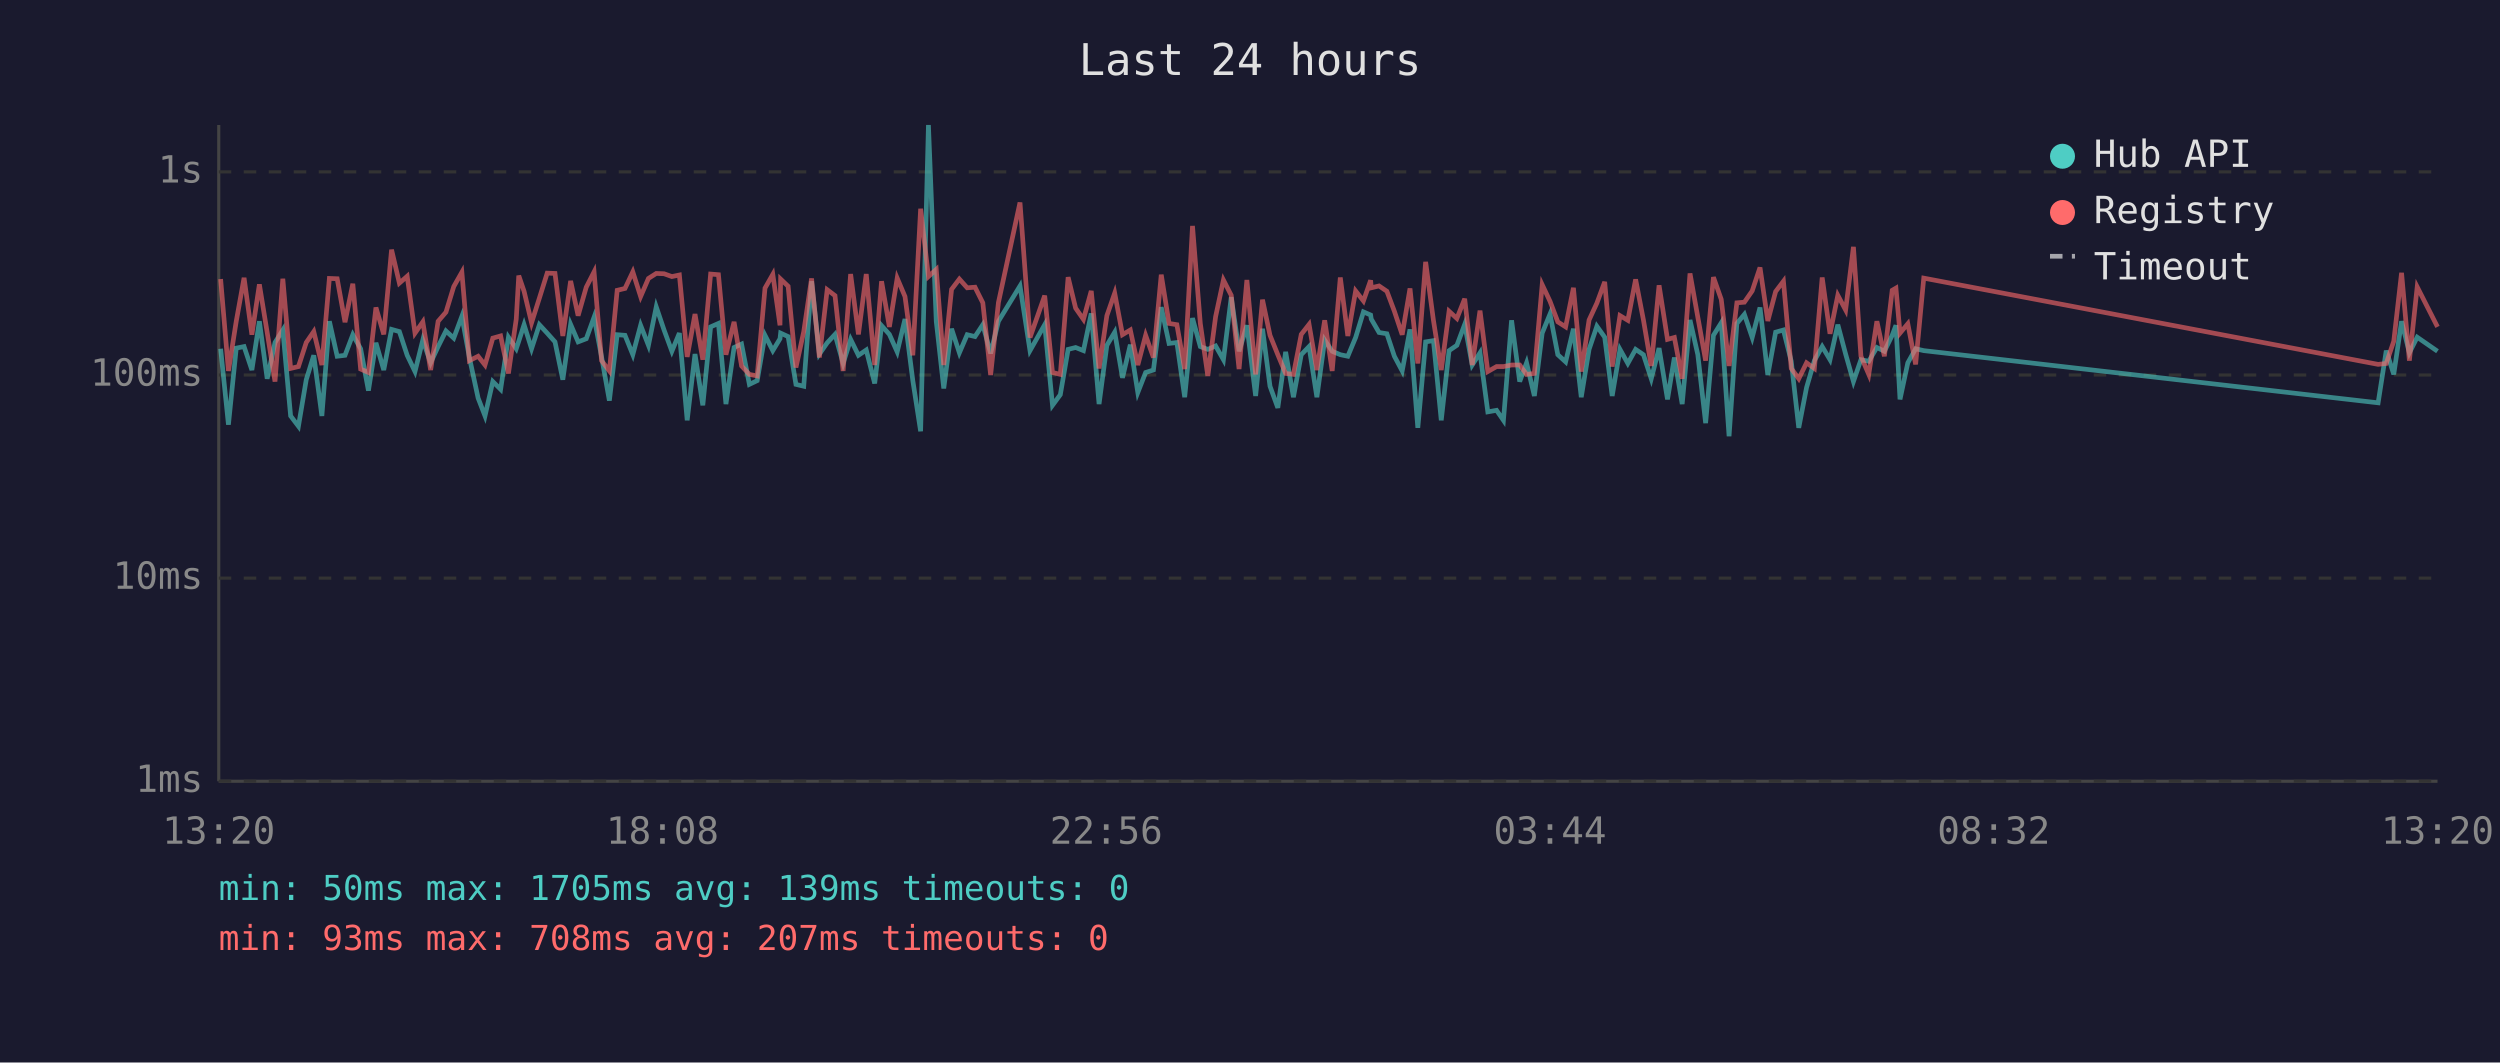
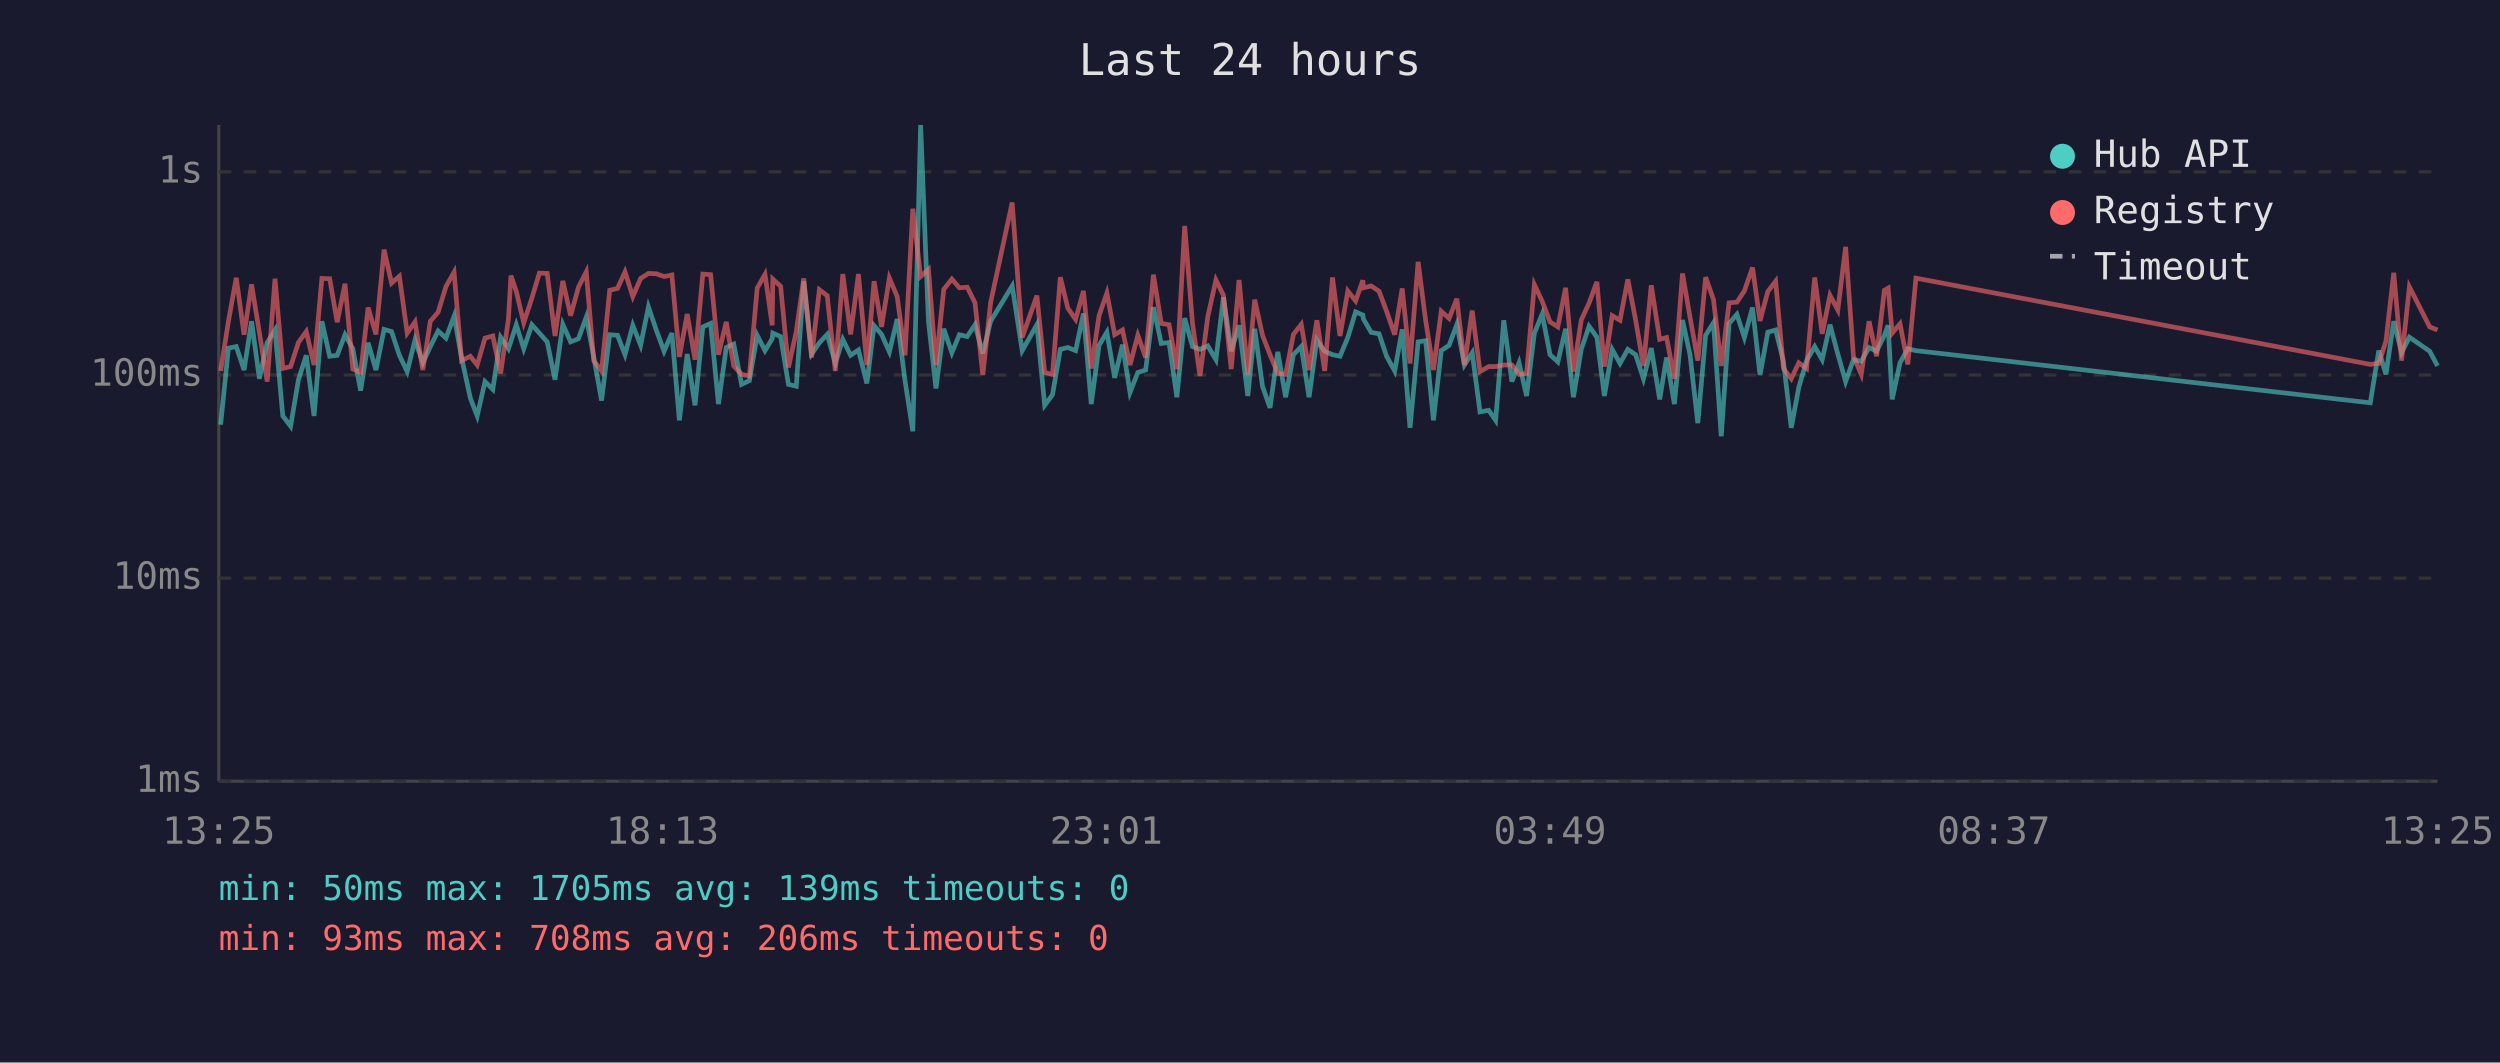
<svg xmlns="http://www.w3.org/2000/svg" viewBox="0 0 800 340" font-family="monospace" font-size="12">
  <rect width="800" height="340" fill="#1a1a2e" />
  <text x="400" y="24" fill="#e0e0e0" font-size="14" text-anchor="middle">Last 24 hours</text>
  <line x1="70" y1="40" x2="70" y2="250" stroke="#444" stroke-width="1" />
  <line x1="70" y1="250" x2="780" y2="250" stroke="#444" stroke-width="1" />
  <line x1="70" y1="250" x2="780" y2="250" stroke="#333" stroke-width="1" stroke-dasharray="4" />
  <text x="65" y="250" fill="#888" text-anchor="end" dominant-baseline="middle">1ms</text>
  <line x1="70" y1="185" x2="780" y2="185" stroke="#333" stroke-width="1" stroke-dasharray="4" />
  <text x="65" y="185" fill="#888" text-anchor="end" dominant-baseline="middle">10ms</text>
  <line x1="70" y1="120" x2="780" y2="120" stroke="#333" stroke-width="1" stroke-dasharray="4" />
  <text x="65" y="120" fill="#888" text-anchor="end" dominant-baseline="middle">100ms</text>
  <line x1="70" y1="55" x2="780" y2="55" stroke="#333" stroke-width="1" stroke-dasharray="4" />
  <text x="65" y="55" fill="#888" text-anchor="end" dominant-baseline="middle">1s</text>
-   <text x="70" y="270" fill="#888" text-anchor="middle">13:20</text>
-   <text x="212" y="270" fill="#888" text-anchor="middle">18:08</text>
-   <text x="354" y="270" fill="#888" text-anchor="middle">22:56</text>
-   <text x="496" y="270" fill="#888" text-anchor="middle">03:44</text>
-   <text x="638" y="270" fill="#888" text-anchor="middle">08:32</text>
-   <text x="780" y="270" fill="#888" text-anchor="middle">13:20</text>
-   <polyline points="70.6,111.6 73.1,135.9 75.6,111.4 78.1,110.9 80.6,118.4 83.0,102.8 85.5,121.2 88.0,109.6 90.5,105.6 93.0,133.1 95.5,136.4 98.0,121.5 100.4,113.7 103.0,133.1 105.4,102.8 107.9,114.0 110.4,113.7 112.9,107.1 115.4,111.6 117.9,125.0 120.3,109.7 122.8,118.4 125.3,105.4 127.8,106.1 130.3,113.7 132.8,118.9 135.3,108.8 137.8,116.1 140.2,110.9 142.7,105.9 145.2,108.2 147.8,101.2 150.2,114.4 153.0,127.4 155.2,133.1 157.7,122.1 160.2,124.6 162.7,107.9 165.2,111.6 166.0,109.2 167.7,103.9 170.1,111.6 172.6,103.9 175.1,106.6 177.6,109.4 180.1,121.5 182.6,103.8 185.0,109.4 187.6,108.4 190.1,101.5 192.5,114.2 195.0,128.2 197.5,107.1 200.0,107.3 202.5,113.5 205.0,104.1 207.5,110.5 210.0,98.2 212.5,105.6 215.0,112.4 217.4,106.6 219.9,134.5 222.4,113.3 224.9,129.7 227.4,104.6 229.9,103.5 232.3,129.3 234.9,111.2 237.3,110.1 239.8,123.0 242.3,121.8 244.8,107.3 247.3,112.2 249.6,108.4 249.8,106.6 252.2,107.7 254.7,123.0 257.2,123.6 259.7,90.0 262.2,113.3 264.7,109.7 267.2,107.0 269.8,116.3 272.2,108.6 274.7,113.7 277.2,112.0 279.9,122.7 282.1,104.2 284.6,107.0 287.1,112.6 289.6,102.1 292.1,121.8 294.6,138.0 297.1,40.0 299.6,102.8 302.0,124.3 304.5,105.2 307.0,112.9 309.5,107.1 312.0,107.7 314.5,103.9 317.0,113.1 319.5,102.8 326.4,91.5 329.6,112.2 334.3,103.9 336.8,129.7 339.3,126.3 341.8,111.8 344.2,111.2 346.7,112.2 349.2,100.3 351.7,129.3 354.2,110.5 356.7,106.3 359.2,120.9 361.7,110.3 364.1,125.6 366.6,119.2 369.1,118.4 371.6,98.3 374.1,109.9 376.6,109.6 379.1,127.1 381.6,101.8 384.1,110.9 386.5,111.8 389.0,110.7 391.5,115.1 394.0,95.1 396.5,112.4 399.0,104.1 401.8,126.7 404.0,105.2 406.4,123.6 408.9,130.5 411.4,112.6 413.9,127.1 416.4,113.5 418.9,110.9 421.4,127.1 423.9,108.8 426.3,112.4 428.9,113.5 431.3,114.0 433.8,108.0 436.3,99.8 438.6,100.8 438.8,102.1 441.3,106.4 443.8,106.8 446.2,114.0 448.7,118.7 451.2,105.4 453.7,136.9 456.2,109.4 458.7,109.0 461.2,134.5 463.7,112.2 466.2,110.5 468.7,103.8 471.1,116.8 473.6,112.9 476.1,131.8 478.9,131.3 481.1,134.5 483.7,102.5 486.3,122.1 488.5,116.1 491.0,126.7 493.5,106.6 496.0,100.5 498.5,113.5 501.0,115.8 503.5,105.2 506.0,127.1 508.5,111.8 511.0,104.4 513.5,107.9 515.9,126.7 518.4,111.8 520.9,116.3 523.4,111.8 525.9,113.5 528.4,121.2 530.9,111.4 533.6,127.8 535.8,114.4 538.3,129.3 540.8,102.4 543.3,113.5 545.8,135.4 548.3,107.3 550.8,103.3 553.3,139.6 555.8,103.5 558.2,100.6 560.7,108.0 563.2,98.4 565.7,120.0 568.2,106.3 570.7,105.6 573.2,115.6 575.6,136.9 578.1,124.0 580.6,115.4 583.1,110.9 585.6,115.1 588.1,103.9 590.6,113.3 593.1,122.1 595.5,115.1 598.0,115.6 600.6,111.2 603.0,112.4 605.5,107.3 606.7,104.1 608.0,127.8 610.5,116.1 613.0,111.6 615.6,112.2 761.0,128.9 763.6,112.2 766.0,119.8 768.5,102.8 771.0,112.9 773.5,107.9 780.0,112.4" fill="none" stroke="#4ecdc4" stroke-width="1.5" opacity="0.6" />
-   <polyline points="70.6,89.3 73.1,118.7 75.6,102.8 78.1,88.9 80.6,107.1 83.0,91.0 85.5,106.4 88.0,122.1 90.5,89.2 93.0,117.9 95.5,117.3 98.0,109.6 100.4,106.1 103.0,116.8 105.4,89.1 107.9,89.2 110.4,103.1 112.9,90.8 115.4,118.1 117.9,119.2 120.3,98.4 122.8,107.0 125.3,79.9 127.8,90.6 130.3,88.4 132.8,106.6 135.3,103.0 137.8,118.4 140.2,102.8 142.7,99.9 145.2,91.7 147.8,87.1 150.2,115.4 153.0,114.0 155.2,116.8 157.7,108.2 160.2,107.5 162.7,119.5 165.2,102.1 166.0,88.2 167.7,93.2 170.1,103.3 172.6,95.4 175.1,87.4 177.6,87.5 180.1,107.5 182.6,89.9 185.0,101.0 187.6,91.9 190.1,87.0 192.5,115.4 195.0,118.7 197.5,92.9 200.0,92.3 202.5,87.0 205.0,94.9 207.5,89.1 210.0,87.5 212.5,87.6 215.0,88.5 217.4,88.0 219.9,114.2 222.4,100.5 224.9,115.1 227.4,87.7 229.9,87.9 232.3,113.5 234.9,103.0 237.3,117.1 239.8,119.8 242.3,120.3 244.8,92.2 247.3,87.8 249.6,104.1 249.8,89.3 252.2,91.6 254.7,117.6 257.2,106.1 259.7,89.1 262.2,114.4 264.7,92.7 267.2,94.6 269.8,118.7 272.2,87.7 274.7,107.0 277.2,87.7 279.9,116.8 282.1,90.0 284.6,104.6 287.1,89.0 289.6,94.9 292.1,113.7 294.6,66.8 297.1,88.5 299.6,86.2 302.0,116.8 304.5,92.6 307.0,89.3 309.5,92.1 312.0,91.9 314.5,96.9 317.0,120.0 319.5,96.8 326.4,64.8 329.6,108.0 334.3,94.6 336.8,119.2 339.3,119.8 341.8,88.7 344.2,98.6 346.7,102.2 349.2,93.1 351.7,117.9 354.2,101.0 356.7,93.8 359.2,107.1 361.7,105.6 364.1,116.8 366.6,107.3 369.1,114.4 371.6,87.9 374.1,103.5 376.6,103.9 379.1,118.1 381.6,72.3 384.1,103.5 386.5,120.3 389.0,101.3 391.5,89.6 394.0,94.5 396.5,118.1 399.0,89.6 401.8,119.8 404.0,95.9 406.4,107.3 408.9,113.5 411.4,119.5 413.9,119.8 416.4,107.0 418.9,103.8 421.4,118.4 423.9,102.5 426.3,118.7 428.9,88.8 431.3,107.5 433.8,93.1 436.3,96.3 438.6,89.7 438.8,92.1 441.3,91.5 443.8,93.2 446.2,99.6 448.7,107.1 451.2,92.3 453.7,116.3 456.2,83.8 458.7,102.5 461.2,118.4 463.7,99.6 466.2,101.9 468.7,95.6 471.1,116.8 473.6,99.4 476.1,118.9 478.9,117.3 481.1,117.3 483.7,116.8 486.3,116.8 488.5,119.8 491.0,119.5 493.5,91.1 496.0,96.4 498.5,103.0 501.0,104.6 503.5,92.1 506.0,118.9 508.5,102.4 511.0,97.0 513.5,90.2 515.9,117.3 518.4,101.0 520.9,102.5 523.4,89.4 525.9,102.4 528.4,117.1 530.9,91.3 533.6,108.6 535.8,108.0 538.3,121.2 540.8,87.5 543.3,101.5 545.8,115.4 548.3,88.7 550.8,95.8 553.3,117.1 555.8,96.9 558.2,96.7 560.7,93.1 563.2,85.6 565.7,102.7 568.2,93.3 570.7,90.0 573.2,117.9 575.6,121.2 578.1,116.1 580.6,117.9 583.1,88.8 585.6,106.8 588.1,94.5 590.6,99.2 593.1,79.0 595.5,114.0 598.0,119.8 600.6,102.8 603.0,114.0 605.5,92.9 606.7,92.2 608.0,106.6 610.5,103.6 613.0,116.6 615.6,89.0 761.0,116.6 763.6,116.3 766.0,109.2 768.5,87.3 771.0,115.4 773.5,91.8 780.0,104.6" fill="none" stroke="#ff6b6b" stroke-width="1.5" opacity="0.6" />
+   <text x="70" y="270" fill="#888" text-anchor="middle">13:25</text>
+   <text x="212" y="270" fill="#888" text-anchor="middle">18:13</text>
+   <text x="354" y="270" fill="#888" text-anchor="middle">23:01</text>
+   <text x="496" y="270" fill="#888" text-anchor="middle">03:49</text>
+   <text x="638" y="270" fill="#888" text-anchor="middle">08:37</text>
+   <text x="780" y="270" fill="#888" text-anchor="middle">13:25</text>
+   <polyline points="70.6,135.9 73.1,111.4 75.6,110.9 78.1,118.4 80.5,102.8 83.0,121.2 85.5,109.6 88.0,105.6 90.5,133.1 93.0,136.4 95.5,121.5 98.0,113.7 100.5,133.1 103.0,102.8 105.5,114.0 107.9,113.7 110.4,107.1 112.9,111.6 115.4,125.0 117.8,109.7 120.3,118.4 122.9,105.4 125.3,106.1 127.8,113.7 130.3,118.9 132.8,108.8 135.3,116.1 137.7,110.9 140.2,105.9 142.7,108.2 145.3,101.2 147.7,114.4 150.5,127.4 152.7,133.1 155.2,122.1 157.7,124.6 160.2,107.9 162.7,111.6 163.5,109.2 165.2,103.9 167.6,111.6 170.2,103.9 172.6,106.6 175.1,109.4 177.6,121.5 180.1,103.8 182.6,109.4 185.1,108.4 187.6,101.5 190.0,114.2 192.5,128.2 195.1,107.1 197.6,107.3 200.0,113.5 202.5,104.1 205.0,110.5 207.5,98.2 210.0,105.6 212.5,112.4 215.0,106.6 217.4,134.5 219.9,113.3 222.4,129.7 224.9,104.6 227.4,103.5 229.9,129.3 232.4,111.2 234.8,110.1 237.3,123.0 239.8,121.8 242.3,107.3 244.8,112.2 247.1,108.4 247.3,106.6 249.8,107.7 252.3,123.0 254.8,123.6 257.2,90.0 259.7,113.3 262.2,109.7 264.7,107.0 267.3,116.3 269.7,108.6 272.2,113.7 274.7,112.0 277.4,122.7 279.7,104.2 282.1,107.0 284.6,112.6 287.1,102.1 289.6,121.8 292.1,138.0 294.6,40.0 297.1,102.8 299.5,124.3 302.0,105.2 304.6,112.9 307.0,107.1 309.5,107.7 312.0,103.9 314.5,113.1 317.0,102.8 323.9,91.5 327.1,112.2 331.8,103.9 334.3,129.7 336.8,126.3 339.3,111.8 341.7,111.2 344.2,112.2 346.7,100.3 349.2,129.3 351.7,110.5 354.2,106.3 356.7,120.9 359.2,110.3 361.6,125.6 364.1,119.2 366.6,118.4 369.1,98.3 371.6,109.9 374.1,109.6 376.6,127.1 379.1,101.8 381.6,110.9 384.0,111.8 386.5,110.7 389.1,115.1 391.5,95.1 394.0,112.4 396.5,104.1 399.3,126.7 401.5,105.2 404.0,123.6 406.4,130.5 408.9,112.6 411.4,127.1 413.9,113.5 416.4,110.9 418.9,127.1 421.4,108.8 423.9,112.4 426.4,113.5 428.8,114.0 431.3,108.0 433.8,99.8 436.1,100.8 436.3,102.1 438.8,106.4 441.3,106.8 443.7,114.0 446.3,118.7 448.7,105.4 451.2,136.9 453.8,109.4 456.2,109.0 458.7,134.5 461.2,112.2 463.7,110.5 466.2,103.8 468.6,116.8 471.1,112.9 473.6,131.8 476.4,131.3 478.6,134.5 481.2,102.5 483.8,122.1 486.1,116.1 488.5,126.7 491.0,106.6 493.5,100.5 496.0,113.5 498.5,115.8 501.0,105.2 503.5,127.1 506.0,111.8 508.5,104.4 511.0,107.9 513.4,126.7 515.9,111.8 518.4,116.3 520.9,111.8 523.4,113.5 525.9,121.2 528.4,111.4 531.1,127.8 533.3,114.4 535.8,129.3 538.4,102.4 540.8,113.5 543.3,135.4 545.8,107.3 548.3,103.3 550.8,139.6 553.3,103.5 555.8,100.6 558.2,108.0 560.8,98.4 563.2,120.0 565.7,106.3 568.2,105.6 570.7,115.6 573.2,136.9 575.6,124.0 578.1,115.4 580.7,110.9 583.1,115.1 585.6,103.9 588.1,113.3 590.6,122.1 593.1,115.1 595.6,115.6 598.1,111.2 600.5,112.4 603.0,107.3 604.2,104.1 605.5,127.8 608.0,116.1 610.5,111.6 613.1,112.2 758.5,128.9 761.2,112.2 763.5,119.8 766.0,102.8 768.5,112.9 771.0,107.9 777.5,112.4 780.0,117.1" fill="none" stroke="#4ecdc4" stroke-width="1.5" opacity="0.6" />
+   <polyline points="70.6,118.7 73.1,102.8 75.6,88.9 78.1,107.1 80.5,91.0 83.0,106.4 85.5,122.1 88.0,89.2 90.5,117.9 93.0,117.3 95.5,109.6 98.0,106.1 100.5,116.8 103.0,89.1 105.5,89.2 107.9,103.1 110.4,90.8 112.9,118.1 115.4,119.2 117.8,98.4 120.3,107.0 122.9,79.9 125.3,90.6 127.8,88.4 130.3,106.6 132.8,103.0 135.3,118.4 137.7,102.8 140.2,99.9 142.7,91.7 145.3,87.1 147.7,115.4 150.5,114.0 152.7,116.8 155.2,108.2 157.7,107.5 160.2,119.5 162.7,102.1 163.5,88.2 165.2,93.2 167.6,103.3 170.2,95.4 172.6,87.4 175.1,87.5 177.6,107.5 180.1,89.9 182.6,101.0 185.1,91.9 187.6,87.0 190.0,115.4 192.5,118.7 195.1,92.9 197.6,92.3 200.0,87.0 202.5,94.9 205.0,89.1 207.5,87.5 210.0,87.6 212.5,88.5 215.0,88.0 217.4,114.2 219.9,100.5 222.4,115.1 224.9,87.7 227.4,87.9 229.9,113.5 232.4,103.0 234.8,117.1 237.3,119.8 239.8,120.3 242.3,92.2 244.8,87.8 247.1,104.1 247.3,89.3 249.8,91.6 252.3,117.6 254.8,106.1 257.2,89.1 259.7,114.4 262.2,92.7 264.7,94.6 267.3,118.7 269.7,87.7 272.2,107.0 274.7,87.7 277.4,116.8 279.7,90.0 282.1,104.6 284.6,89.0 287.1,94.9 289.6,113.7 292.1,66.8 294.6,88.5 297.1,86.2 299.5,116.8 302.0,92.6 304.6,89.3 307.0,92.1 309.5,91.9 312.0,96.9 314.5,120.0 317.0,96.8 323.9,64.8 327.1,108.0 331.8,94.6 334.3,119.2 336.8,119.8 339.3,88.7 341.7,98.6 344.2,102.2 346.7,93.1 349.2,117.9 351.7,101.0 354.2,93.8 356.7,107.1 359.2,105.6 361.6,116.8 364.1,107.3 366.6,114.4 369.1,87.9 371.6,103.5 374.1,103.9 376.6,118.1 379.1,72.3 381.6,103.5 384.0,120.3 386.5,101.3 389.1,89.6 391.5,94.5 394.0,118.1 396.5,89.6 399.3,119.8 401.5,95.9 404.0,107.3 406.4,113.5 408.9,119.5 411.4,119.8 413.9,107.0 416.4,103.8 418.9,118.4 421.4,102.5 423.9,118.7 426.4,88.8 428.8,107.5 431.3,93.1 433.8,96.3 436.1,89.7 436.3,92.1 438.8,91.5 441.3,93.2 443.7,99.6 446.3,107.1 448.7,92.3 451.2,116.3 453.8,83.8 456.2,102.5 458.7,118.4 461.2,99.6 463.7,101.9 466.2,95.6 468.6,116.8 471.1,99.4 473.6,118.9 476.4,117.3 478.6,117.3 481.2,116.8 483.8,116.8 486.1,119.8 488.5,119.5 491.0,91.1 493.5,96.4 496.0,103.0 498.5,104.6 501.0,92.1 503.5,118.9 506.0,102.4 508.5,97.0 511.0,90.2 513.4,117.3 515.9,101.0 518.4,102.5 520.9,89.4 523.4,102.4 525.9,117.1 528.4,91.3 531.1,108.6 533.3,108.0 535.8,121.2 538.4,87.5 540.8,101.5 543.3,115.4 545.8,88.7 548.3,95.8 550.8,117.1 553.3,96.9 555.8,96.7 558.2,93.1 560.8,85.6 563.2,102.7 565.7,93.3 568.2,90.0 570.7,117.9 573.2,121.2 575.6,116.1 578.1,117.9 580.7,88.8 583.1,106.8 585.6,94.5 588.1,99.2 590.6,79.0 593.1,114.0 595.6,119.8 598.1,102.8 600.5,114.0 603.0,92.9 604.2,92.2 605.5,106.6 608.0,103.6 610.5,116.6 613.1,89.0 758.5,116.6 761.2,116.3 763.5,109.2 766.0,87.3 768.5,115.4 771.0,91.8 777.5,104.6 780.0,105.6" fill="none" stroke="#ff6b6b" stroke-width="1.5" opacity="0.6" />
  <circle cx="660" cy="50" r="4" fill="#4ecdc4" />
  <text x="670" y="50" fill="#e0e0e0" dominant-baseline="middle">Hub API</text>
  <circle cx="660" cy="68" r="4" fill="#ff6b6b" />
  <text x="670" y="68" fill="#e0e0e0" dominant-baseline="middle">Registry</text>
  <line x1="656" y1="82" x2="664" y2="82" stroke="#e0e0e0" stroke-width="1.5" stroke-dasharray="4,3" opacity="0.7" />
  <text x="670" y="86" fill="#e0e0e0" dominant-baseline="middle">Timeout</text>
  <text x="70" y="288" fill="#4ecdc4" font-size="11">min: 50ms  max: 1705ms  avg: 139ms  timeouts: 0</text>
-   <text x="70" y="304" fill="#ff6b6b" font-size="11">min: 93ms  max: 708ms  avg: 207ms  timeouts: 0</text>
+   <text x="70" y="304" fill="#ff6b6b" font-size="11">min: 93ms  max: 708ms  avg: 206ms  timeouts: 0</text>
</svg>
